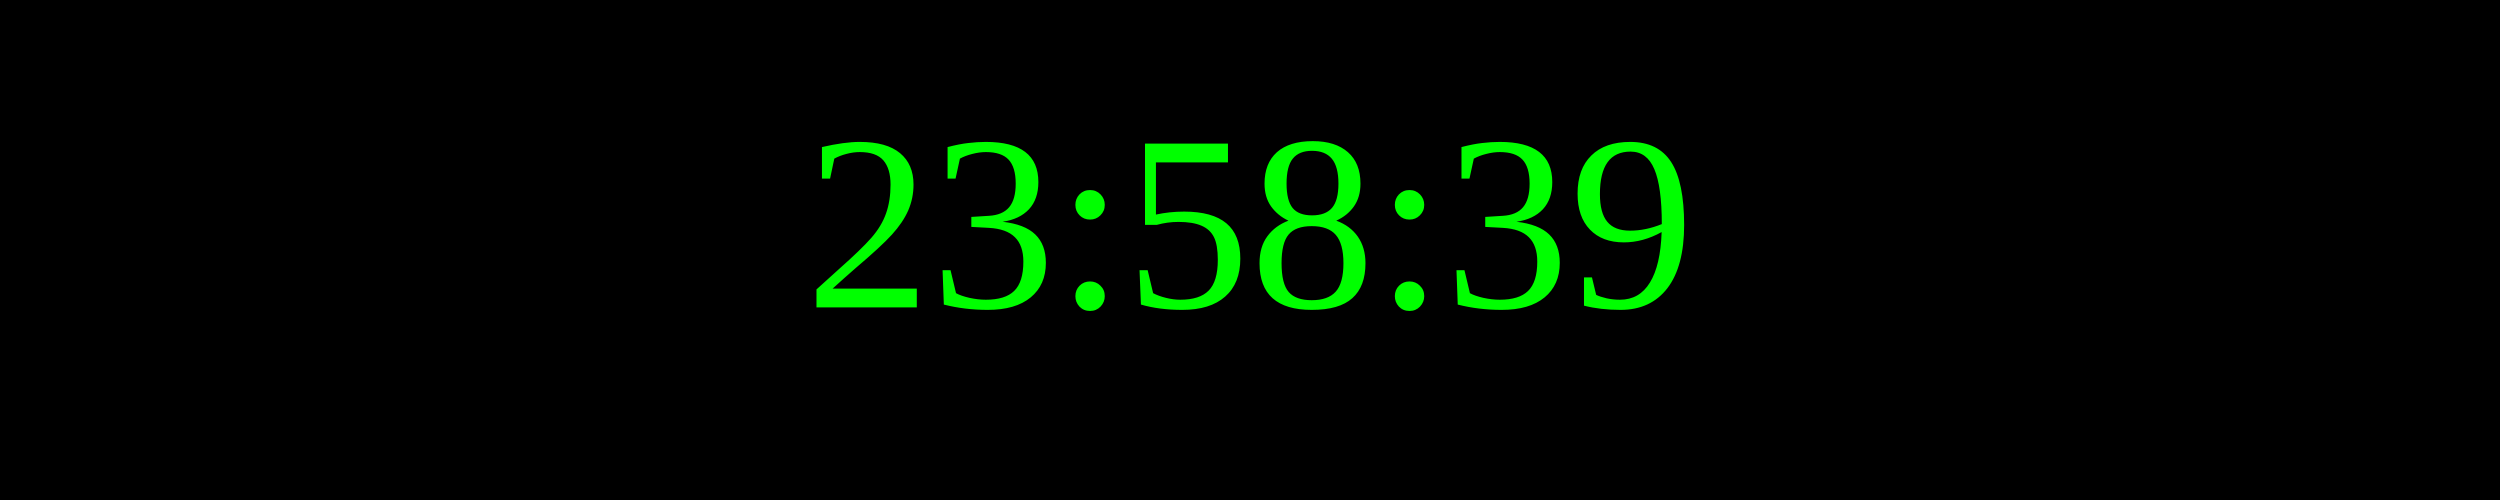
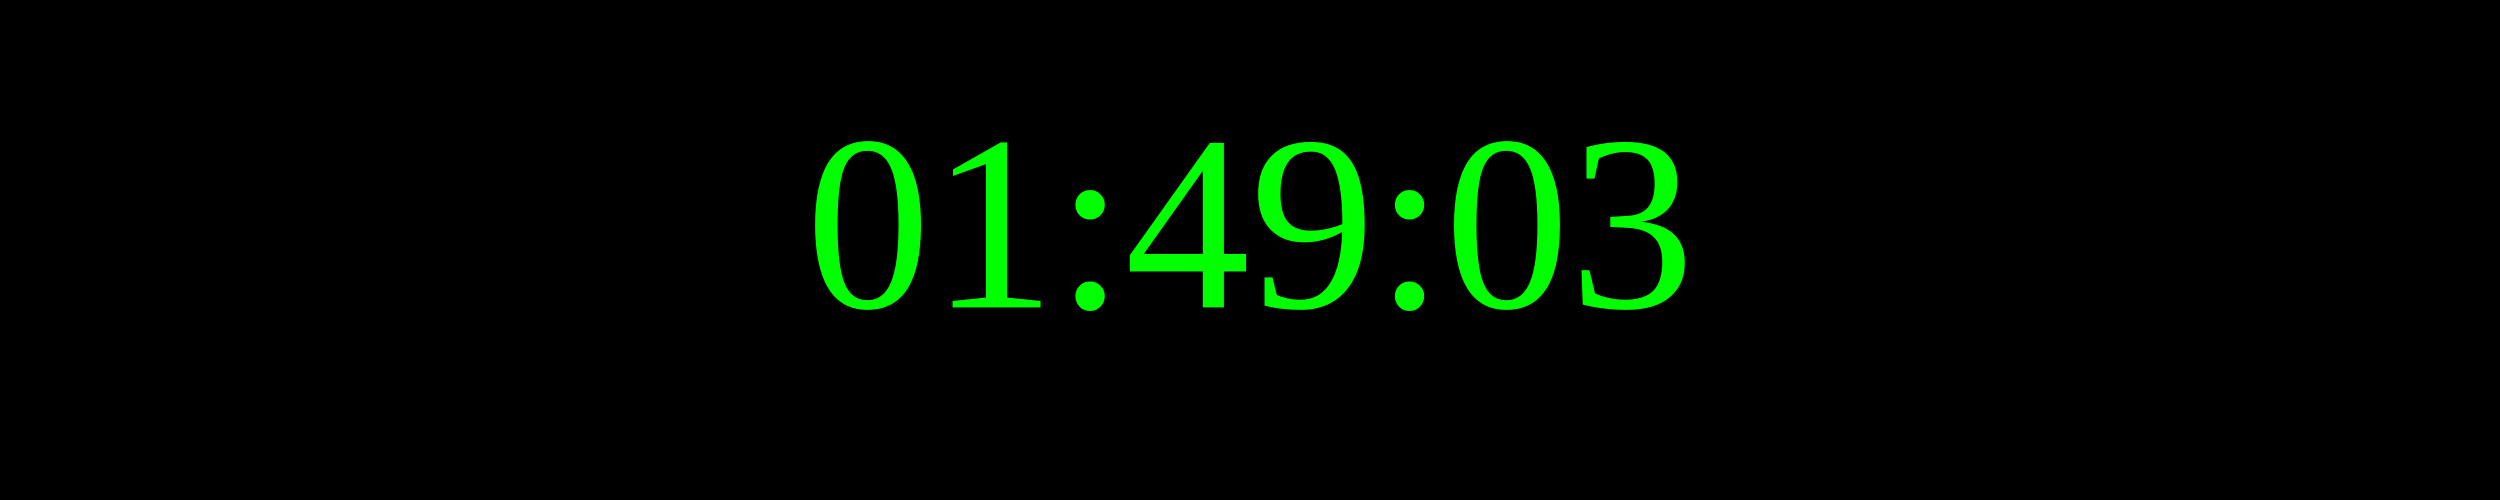
<svg xmlns="http://www.w3.org/2000/svg" width="250" height="50">
  <rect width="100%" height="100%" fill="black" />
  <text x="50%" y="50%" font-size="25" fill="lime" text-anchor="middle" dominant-baseline="middle">
- 23:58:39
+ 01:49:03
</text>
</svg>
